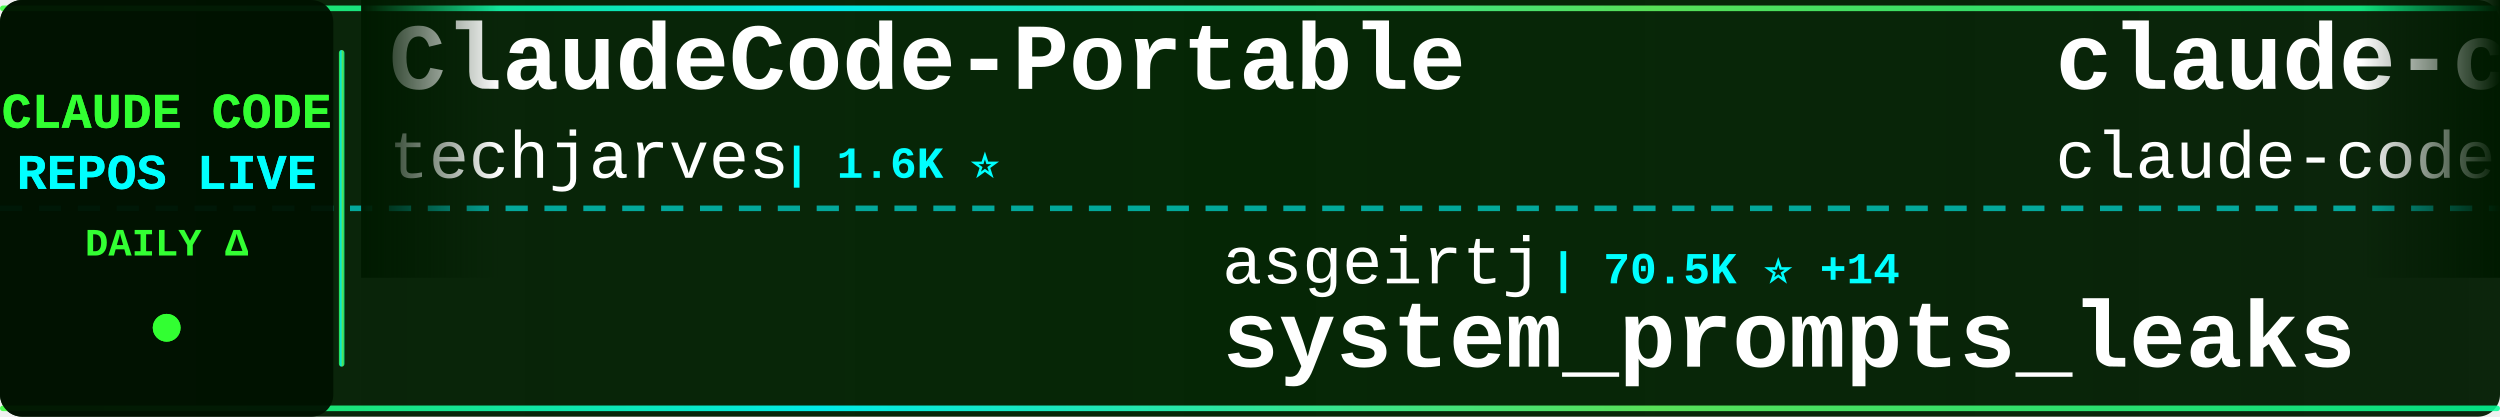
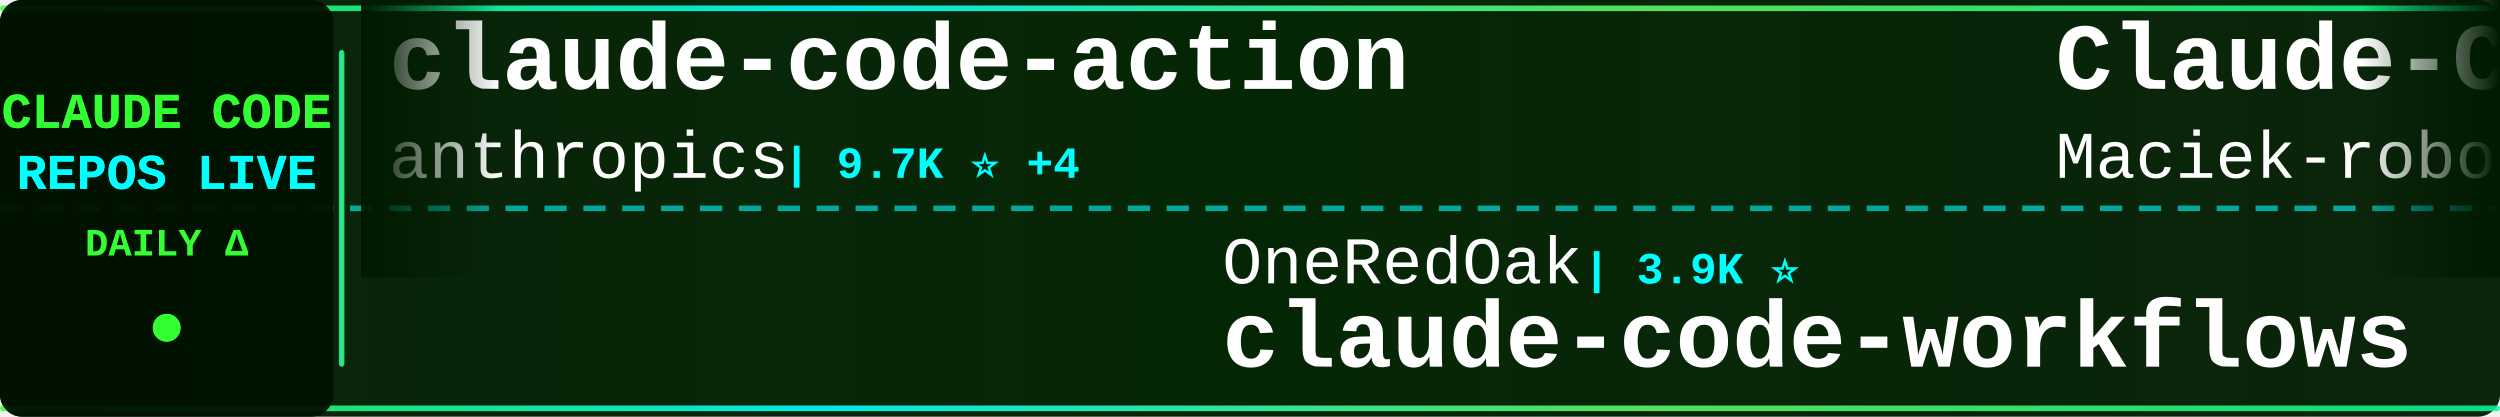
<svg xmlns="http://www.w3.org/2000/svg" width="900" height="150">
  <defs>
    <linearGradient id="tickerBg" x1="0%" y1="0%" x2="100%" y2="0%">
      <stop offset="0%" style="stop-color:#001a00;stop-opacity:0.95" />
      <stop offset="50%" style="stop-color:#002200;stop-opacity:0.98" />
      <stop offset="100%" style="stop-color:#001a00;stop-opacity:0.95" />
    </linearGradient>
    <linearGradient id="borderGrad" x1="0%" y1="0%" x2="100%" y2="0%">
      <stop offset="0%" style="stop-color:#33ff33;stop-opacity:0.85">
        <animate attributeName="stop-opacity" values="0.85;1;0.85" dur="2s" repeatCount="indefinite" />
      </stop>
      <stop offset="33%" style="stop-color:#00ffff;stop-opacity:0.9">
        <animate attributeName="stop-opacity" values="0.9;1;0.9" dur="2.2s" repeatCount="indefinite" />
      </stop>
      <stop offset="66%" style="stop-color:#66ff66;stop-opacity:0.85">
        <animate attributeName="stop-opacity" values="0.85;1;0.85" dur="1.8s" repeatCount="indefinite" />
      </stop>
      <stop offset="100%" style="stop-color:#00ff99;stop-opacity:0.85">
        <animate attributeName="stop-opacity" values="0.85;1;0.85" dur="2s" repeatCount="indefinite" />
      </stop>
    </linearGradient>
    <filter id="textGlow">
      <feGaussianBlur stdDeviation="0.1" result="coloredBlur" />
      <feMerge>
        <feMergeNode in="coloredBlur" />
        <feMergeNode in="SourceGraphic" />
      </feMerge>
    </filter>
    <filter id="metricGlow">
      <feGaussianBlur stdDeviation="0.2" result="coloredBlur" />
      <feMerge>
        <feMergeNode in="coloredBlur" />
        <feMergeNode in="SourceGraphic" />
      </feMerge>
    </filter>
    <linearGradient id="leftFade" x1="0%" y1="0%" x2="100%" y2="0%">
      <stop offset="0%" style="stop-color:#001a00;stop-opacity:1" />
      <stop offset="100%" style="stop-color:#001a00;stop-opacity:0" />
    </linearGradient>
    <linearGradient id="rightFade" x1="0%" y1="0%" x2="100%" y2="0%">
      <stop offset="0%" style="stop-color:#001a00;stop-opacity:0" />
      <stop offset="100%" style="stop-color:#001a00;stop-opacity:1" />
    </linearGradient>
  </defs>
  <rect width="900" height="150" fill="url(#tickerBg)" rx="8" />
  <rect x="0" y="2" width="900" height="2" fill="url(#borderGrad)" rx="1" />
  <rect x="0" y="146" width="900" height="2" fill="url(#borderGrad)" rx="1" />
  <line x1="0" y1="75" x2="900" y2="75" stroke="#00ffff" stroke-width="2" stroke-dasharray="8 6" opacity="0.6" />
  <rect x="0" y="0" width="120" height="150" fill="#001100" opacity="0.95" rx="8" />
  <text x="60" y="46" font-family="'Courier New', monospace" font-size="18" font-weight="bold" fill="#33ff33" text-anchor="middle" filter="url(#textGlow)">
    CLAUDE CODE
  </text>
  <text x="60" y="68" font-family="'Courier New', monospace" font-size="18" font-weight="bold" fill="#00ffff" text-anchor="middle" filter="url(#textGlow)">
    REPOS LIVE
  </text>
  <text x="60" y="92" font-family="'Courier New', monospace" font-size="14" font-weight="bold" fill="#33ff33" text-anchor="middle">
    DAILY Δ
  </text>
  <circle cx="60" cy="118" r="5" fill="#33ff33" filter="url(#metricGlow)">
    <animate attributeName="r" values="4;6;4" dur="1.5s" repeatCount="indefinite" />
    <animate attributeName="opacity" values="0.6;1;0.6" dur="1.5s" repeatCount="indefinite" />
  </circle>
  <rect x="122" y="18" width="2" height="114" fill="url(#borderGrad)" rx="1" />
  <clipPath id="tickerClip">
    <rect x="130" y="0" width="770" height="150" />
  </clipPath>
  <g clip-path="url(#tickerClip)">
    <g id="tickerItems">
      <animateTransform attributeName="transform" attributeType="XML" type="translate" from="0 0" to="-3000 0" dur="54s" repeatCount="indefinite" />
      <g transform="translate(0, 0)">
-         <text x="140" y="32" font-family="'Courier New', monospace" font-size="34" font-weight="bold" fill="#ffffff">ClaudeCode-Portable</text>
-         <text x="140" y="64" font-family="'Courier New', monospace" font-size="24" font-weight="normal" fill="#ffffff" opacity="1.0">techjarves</text>
-         <text x="282" y="64" font-family="'Courier New', monospace" font-size="16" font-weight="bold" fill="#00ffff"> | 1.6K ⭐</text>
+         <text x="140" y="32" font-family="'Courier New', monospace" font-size="34" font-weight="bold" fill="#ffffff">claude-code-action</text>
+         <text x="140" y="64" font-family="'Courier New', monospace" font-size="24" font-weight="normal" fill="#ffffff" opacity="1.0">anthropics</text>
+         <text x="282" y="64" font-family="'Courier New', monospace" font-size="16" font-weight="bold" fill="#00ffff"> | 9.7K ⭐ +4</text>
      </g>
      <g transform="translate(300, 0)">
-         <text x="140" y="102" font-family="'Courier New', monospace" font-size="24" font-weight="normal" fill="#ffffff" opacity="1.0">asgeirtj</text>
-         <text x="258" y="102" font-family="'Courier New', monospace" font-size="16" font-weight="bold" fill="#00ffff"> | 70.5K ⭐ +14</text>
-         <text x="140" y="132" font-family="'Courier New', monospace" font-size="34" font-weight="bold" fill="#ffffff">system_prompts_leaks</text>
+         <text x="140" y="102" font-family="'Courier New', monospace" font-size="24" font-weight="normal" fill="#ffffff" opacity="1.0">OneRedOak</text>
+         <text x="270" y="102" font-family="'Courier New', monospace" font-size="16" font-weight="bold" fill="#00ffff"> | 3.9K ⭐</text>
+         <text x="140" y="132" font-family="'Courier New', monospace" font-size="34" font-weight="bold" fill="#ffffff">claude-code-workflows</text>
      </g>
      <g transform="translate(600, 0)">
-         <text x="140" y="32" font-family="'Courier New', monospace" font-size="34" font-weight="bold" fill="#ffffff">claude-code</text>
-         <text x="140" y="64" font-family="'Courier New', monospace" font-size="24" font-weight="normal" fill="#ffffff" opacity="1.0">claude-code-best</text>
-         <text x="354" y="64" font-family="'Courier New', monospace" font-size="16" font-weight="bold" fill="#00ffff"> | 23.1K ⭐ +2</text>
+         <text x="140" y="32" font-family="'Courier New', monospace" font-size="34" font-weight="bold" fill="#ffffff">Claude-Code-Usage-Monito...</text>
+         <text x="140" y="64" font-family="'Courier New', monospace" font-size="24" font-weight="normal" fill="#ffffff" opacity="1.0">Maciek-roboblog</text>
+         <text x="342" y="64" font-family="'Courier New', monospace" font-size="16" font-weight="bold" fill="#00ffff"> | 8.8K ⭐</text>
      </g>
      <g transform="translate(900, 0)">
-         <text x="140" y="102" font-family="'Courier New', monospace" font-size="24" font-weight="normal" fill="#ffffff" opacity="1.0">ChinaSiro</text>
-         <text x="270" y="102" font-family="'Courier New', monospace" font-size="16" font-weight="bold" fill="#00ffff"> | 9.7K ⭐</text>
-         <text x="140" y="132" font-family="'Courier New', monospace" font-size="34" font-weight="bold" fill="#ffffff">claude-code-sourcemap</text>
+         <text x="140" y="102" font-family="'Courier New', monospace" font-size="24" font-weight="normal" fill="#ffffff" opacity="1.0">zebbern</text>
+         <text x="246" y="102" font-family="'Courier New', monospace" font-size="16" font-weight="bold" fill="#00ffff"> | 4.7K ⭐ +2</text>
+         <text x="140" y="132" font-family="'Courier New', monospace" font-size="34" font-weight="bold" fill="#ffffff">claude-code-guide</text>
      </g>
      <g transform="translate(1200, 0)">
-         <text x="140" y="32" font-family="'Courier New', monospace" font-size="34" font-weight="bold" fill="#ffffff">claude-code-source-code-...</text>
-         <text x="140" y="64" font-family="'Courier New', monospace" font-size="24" font-weight="normal" fill="#ffffff" opacity="1.0">ghuntley</text>
-         <text x="258" y="64" font-family="'Courier New', monospace" font-size="16" font-weight="bold" fill="#00ffff"> | 989 ⭐</text>
+         <text x="140" y="32" font-family="'Courier New', monospace" font-size="34" font-weight="bold" fill="#ffffff">claude-code-settings</text>
+         <text x="140" y="64" font-family="'Courier New', monospace" font-size="24" font-weight="normal" fill="#ffffff" opacity="1.0">feiskyer</text>
+         <text x="258" y="64" font-family="'Courier New', monospace" font-size="16" font-weight="bold" fill="#00ffff"> | 1.7K ⭐ -1</text>
      </g>
      <g transform="translate(1500, 0)">
-         <text x="140" y="102" font-family="'Courier New', monospace" font-size="24" font-weight="normal" fill="#ffffff" opacity="1.0">centminmod</text>
-         <text x="282" y="102" font-family="'Courier New', monospace" font-size="16" font-weight="bold" fill="#00ffff"> | 2.7K ⭐</text>
-         <text x="140" y="132" font-family="'Courier New', monospace" font-size="34" font-weight="bold" fill="#ffffff">my-claude-code-setup</text>
+         <text x="140" y="102" font-family="'Courier New', monospace" font-size="24" font-weight="normal" fill="#ffffff" opacity="1.0">guanshan</text>
+         <text x="258" y="102" font-family="'Courier New', monospace" font-size="16" font-weight="bold" fill="#00ffff"> | 61 ⭐</text>
+         <text x="140" y="132" font-family="'Courier New', monospace" font-size="34" font-weight="bold" fill="#ffffff">ClaudeCode</text>
      </g>
      <g transform="translate(1800, 0)">
-         <text x="140" y="32" font-family="'Courier New', monospace" font-size="34" font-weight="bold" fill="#ffffff">claude-code-engineering</text>
-         <text x="140" y="64" font-family="'Courier New', monospace" font-size="24" font-weight="normal" fill="#ffffff" opacity="1.0">huangjia2019</text>
-         <text x="306" y="64" font-family="'Courier New', monospace" font-size="16" font-weight="bold" fill="#00ffff"> | 1.1K ⭐ +1</text>
+         <text x="140" y="32" font-family="'Courier New', monospace" font-size="34" font-weight="bold" fill="#ffffff">claude-code-base-action</text>
+         <text x="140" y="64" font-family="'Courier New', monospace" font-size="24" font-weight="normal" fill="#ffffff" opacity="1.0">anthropics</text>
+         <text x="282" y="64" font-family="'Courier New', monospace" font-size="16" font-weight="bold" fill="#00ffff"> | 1.0K ⭐</text>
      </g>
      <g transform="translate(2100, 0)">
-         <text x="140" y="102" font-family="'Courier New', monospace" font-size="24" font-weight="normal" fill="#ffffff" opacity="1.0">ykdojo</text>
-         <text x="234" y="102" font-family="'Courier New', monospace" font-size="16" font-weight="bold" fill="#00ffff"> | 10.3K ⭐</text>
-         <text x="140" y="132" font-family="'Courier New', monospace" font-size="34" font-weight="bold" fill="#ffffff">claude-code-tips</text>
+         <text x="140" y="102" font-family="'Courier New', monospace" font-size="24" font-weight="normal" fill="#ffffff" opacity="1.0">alejandrobalderas</text>
+         <text x="366" y="102" font-family="'Courier New', monospace" font-size="16" font-weight="bold" fill="#00ffff"> | 3.0K ⭐</text>
+         <text x="140" y="132" font-family="'Courier New', monospace" font-size="34" font-weight="bold" fill="#ffffff">claude-code-from-source</text>
      </g>
      <g transform="translate(2400, 0)">
-         <text x="140" y="32" font-family="'Courier New', monospace" font-size="34" font-weight="bold" fill="#ffffff">claude_code_src</text>
-         <text x="140" y="64" font-family="'Courier New', monospace" font-size="24" font-weight="normal" fill="#ffffff" opacity="1.0">ponponon</text>
-         <text x="258" y="64" font-family="'Courier New', monospace" font-size="16" font-weight="bold" fill="#00ffff"> | 2.3K ⭐</text>
+         <text x="140" y="32" font-family="'Courier New', monospace" font-size="34" font-weight="bold" fill="#ffffff">claude-code-proxy</text>
+         <text x="140" y="64" font-family="'Courier New', monospace" font-size="24" font-weight="normal" fill="#ffffff" opacity="1.0">fuergaosi233</text>
+         <text x="306" y="64" font-family="'Courier New', monospace" font-size="16" font-weight="bold" fill="#00ffff"> | 2.8K ⭐</text>
      </g>
      <g transform="translate(2700, 0)">
-         <text x="140" y="102" font-family="'Courier New', monospace" font-size="24" font-weight="normal" fill="#ffffff" opacity="1.0">Cranot</text>
-         <text x="234" y="102" font-family="'Courier New', monospace" font-size="16" font-weight="bold" fill="#00ffff"> | 2.9K ⭐</text>
-         <text x="140" y="132" font-family="'Courier New', monospace" font-size="34" font-weight="bold" fill="#ffffff">claude-code-guide</text>
+         <text x="140" y="102" font-family="'Courier New', monospace" font-size="24" font-weight="normal" fill="#ffffff" opacity="1.0">Onewon</text>
+         <text x="234" y="102" font-family="'Courier New', monospace" font-size="16" font-weight="bold" fill="#00ffff"> | 181 ⭐</text>
+         <text x="140" y="132" font-family="'Courier New', monospace" font-size="34" font-weight="bold" fill="#ffffff">claude-code</text>
      </g>
      <g transform="translate(3000, 0)">
-         <text x="140" y="32" font-family="'Courier New', monospace" font-size="34" font-weight="bold" fill="#ffffff">ClaudeCode-Portable</text>
-         <text x="140" y="64" font-family="'Courier New', monospace" font-size="24" font-weight="normal" fill="#ffffff" opacity="1.0">techjarves</text>
-         <text x="282" y="64" font-family="'Courier New', monospace" font-size="16" font-weight="bold" fill="#00ffff"> | 1.6K ⭐</text>
+         <text x="140" y="32" font-family="'Courier New', monospace" font-size="34" font-weight="bold" fill="#ffffff">claude-code-action</text>
+         <text x="140" y="64" font-family="'Courier New', monospace" font-size="24" font-weight="normal" fill="#ffffff" opacity="1.0">anthropics</text>
+         <text x="282" y="64" font-family="'Courier New', monospace" font-size="16" font-weight="bold" fill="#00ffff"> | 9.7K ⭐ +4</text>
      </g>
      <g transform="translate(3300, 0)">
-         <text x="140" y="102" font-family="'Courier New', monospace" font-size="24" font-weight="normal" fill="#ffffff" opacity="1.0">asgeirtj</text>
-         <text x="258" y="102" font-family="'Courier New', monospace" font-size="16" font-weight="bold" fill="#00ffff"> | 70.5K ⭐ +14</text>
-         <text x="140" y="132" font-family="'Courier New', monospace" font-size="34" font-weight="bold" fill="#ffffff">system_prompts_leaks</text>
+         <text x="140" y="102" font-family="'Courier New', monospace" font-size="24" font-weight="normal" fill="#ffffff" opacity="1.0">OneRedOak</text>
+         <text x="270" y="102" font-family="'Courier New', monospace" font-size="16" font-weight="bold" fill="#00ffff"> | 3.9K ⭐</text>
+         <text x="140" y="132" font-family="'Courier New', monospace" font-size="34" font-weight="bold" fill="#ffffff">claude-code-workflows</text>
      </g>
      <g transform="translate(3600, 0)">
-         <text x="140" y="32" font-family="'Courier New', monospace" font-size="34" font-weight="bold" fill="#ffffff">claude-code</text>
-         <text x="140" y="64" font-family="'Courier New', monospace" font-size="24" font-weight="normal" fill="#ffffff" opacity="1.0">claude-code-best</text>
-         <text x="354" y="64" font-family="'Courier New', monospace" font-size="16" font-weight="bold" fill="#00ffff"> | 23.1K ⭐ +2</text>
+         <text x="140" y="32" font-family="'Courier New', monospace" font-size="34" font-weight="bold" fill="#ffffff">Claude-Code-Usage-Monito...</text>
+         <text x="140" y="64" font-family="'Courier New', monospace" font-size="24" font-weight="normal" fill="#ffffff" opacity="1.0">Maciek-roboblog</text>
+         <text x="342" y="64" font-family="'Courier New', monospace" font-size="16" font-weight="bold" fill="#00ffff"> | 8.8K ⭐</text>
      </g>
      <g transform="translate(3900, 0)">
-         <text x="140" y="102" font-family="'Courier New', monospace" font-size="24" font-weight="normal" fill="#ffffff" opacity="1.0">ChinaSiro</text>
-         <text x="270" y="102" font-family="'Courier New', monospace" font-size="16" font-weight="bold" fill="#00ffff"> | 9.7K ⭐</text>
-         <text x="140" y="132" font-family="'Courier New', monospace" font-size="34" font-weight="bold" fill="#ffffff">claude-code-sourcemap</text>
+         <text x="140" y="102" font-family="'Courier New', monospace" font-size="24" font-weight="normal" fill="#ffffff" opacity="1.0">zebbern</text>
+         <text x="246" y="102" font-family="'Courier New', monospace" font-size="16" font-weight="bold" fill="#00ffff"> | 4.7K ⭐ +2</text>
+         <text x="140" y="132" font-family="'Courier New', monospace" font-size="34" font-weight="bold" fill="#ffffff">claude-code-guide</text>
      </g>
    </g>
  </g>
  <rect x="130" y="0" width="50" height="100" fill="url(#leftFade)" />
  <rect x="850" y="0" width="50" height="100" fill="url(#rightFade)" />
</svg>
